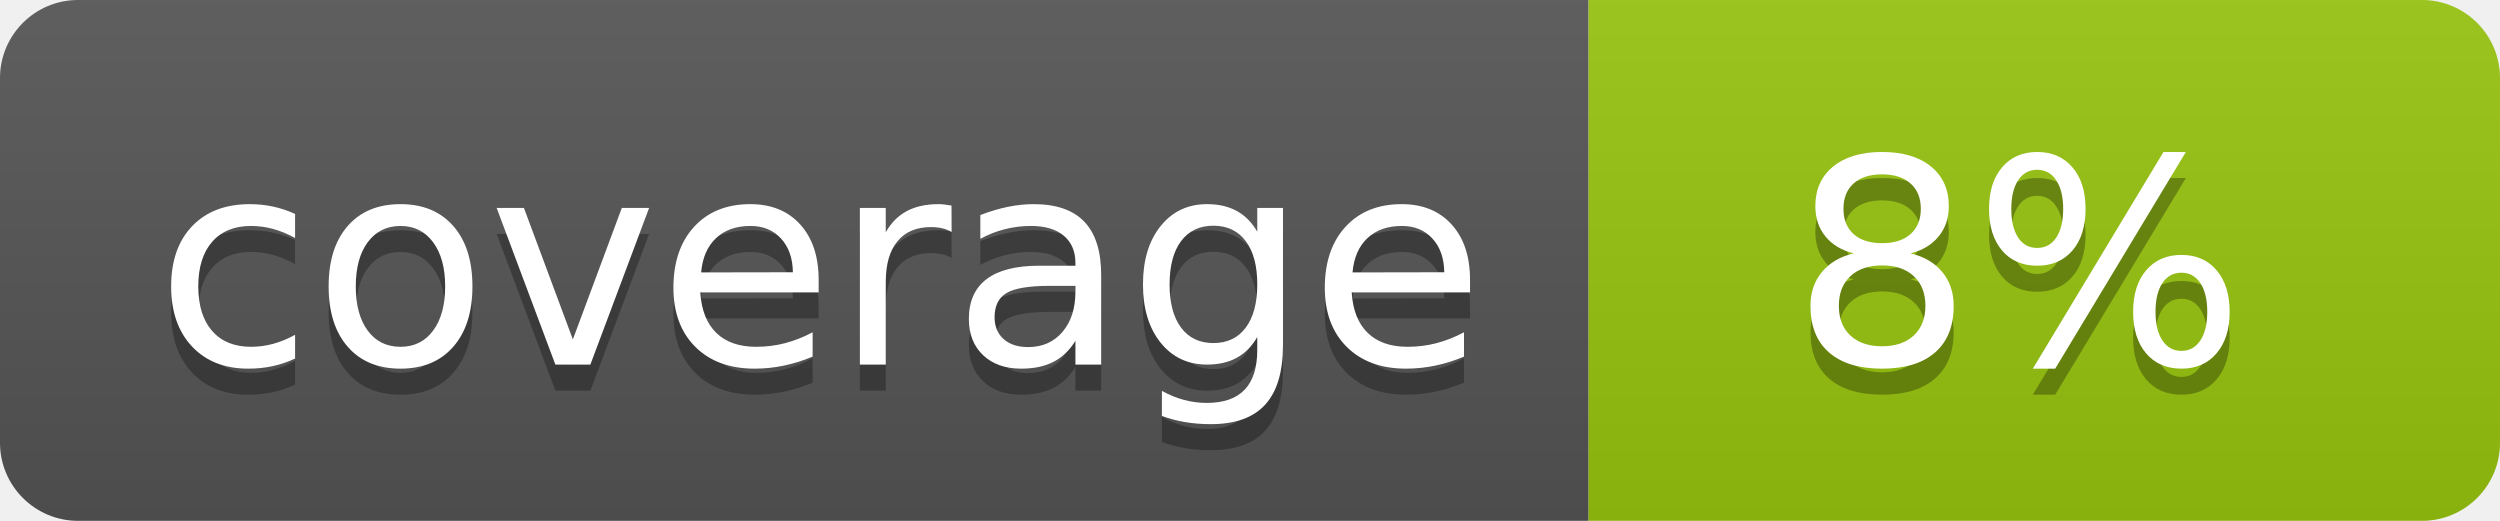
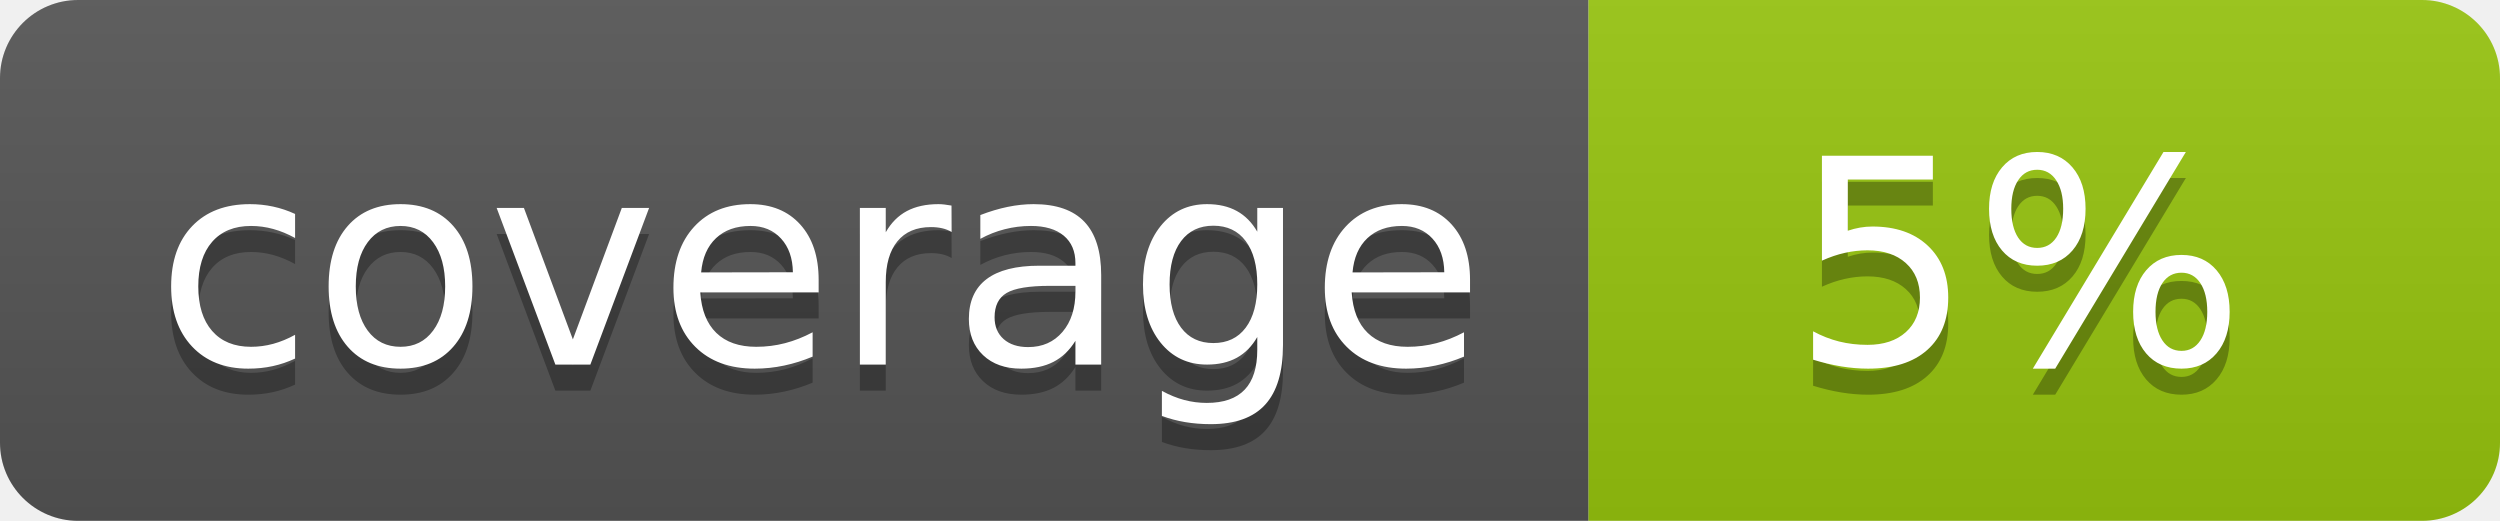
<svg xmlns="http://www.w3.org/2000/svg" width="96" height="20">
  <linearGradient id="b" x2="0" y2="100%">
    <stop offset="0" stop-color="#bbb" stop-opacity=".1" />
    <stop offset="1" stop-opacity=".1" />
  </linearGradient>
  <clipPath id="a">
    <rect width="96" height="20" rx="3" fill="#fff" />
  </clipPath>
  <g clip-path="url(#a)">
    <path fill="#555" d="M0 0h61v20H0z" />
    <path fill="#97C50F" d="M61 0h35v20H61z" />
    <path fill="url(#b)" d="M0 0h96v20H0z" />
  </g>
  <g fill="#fff" text-anchor="middle" font-family="DejaVu Sans,Verdana,Geneva,sans-serif" font-size="110">
    <text x="315" y="150" fill="#010101" fill-opacity=".3" transform="scale(.1)" textLength="510">coverage</text>
    <text x="315" y="140" transform="scale(.1)" textLength="510">coverage</text>
-     <text x="775" y="150" fill="#010101" fill-opacity=".3" transform="scale(.1)" textLength="250">8%</text>
-     <text x="775" y="140" transform="scale(.1)" textLength="250">8%</text>
+     <text x="775" y="150" fill="#010101" fill-opacity=".3" transform="scale(.1)" textLength="250">5%</text>
+     <text x="775" y="140" transform="scale(.1)" textLength="250">5%</text>
  </g>
</svg>
